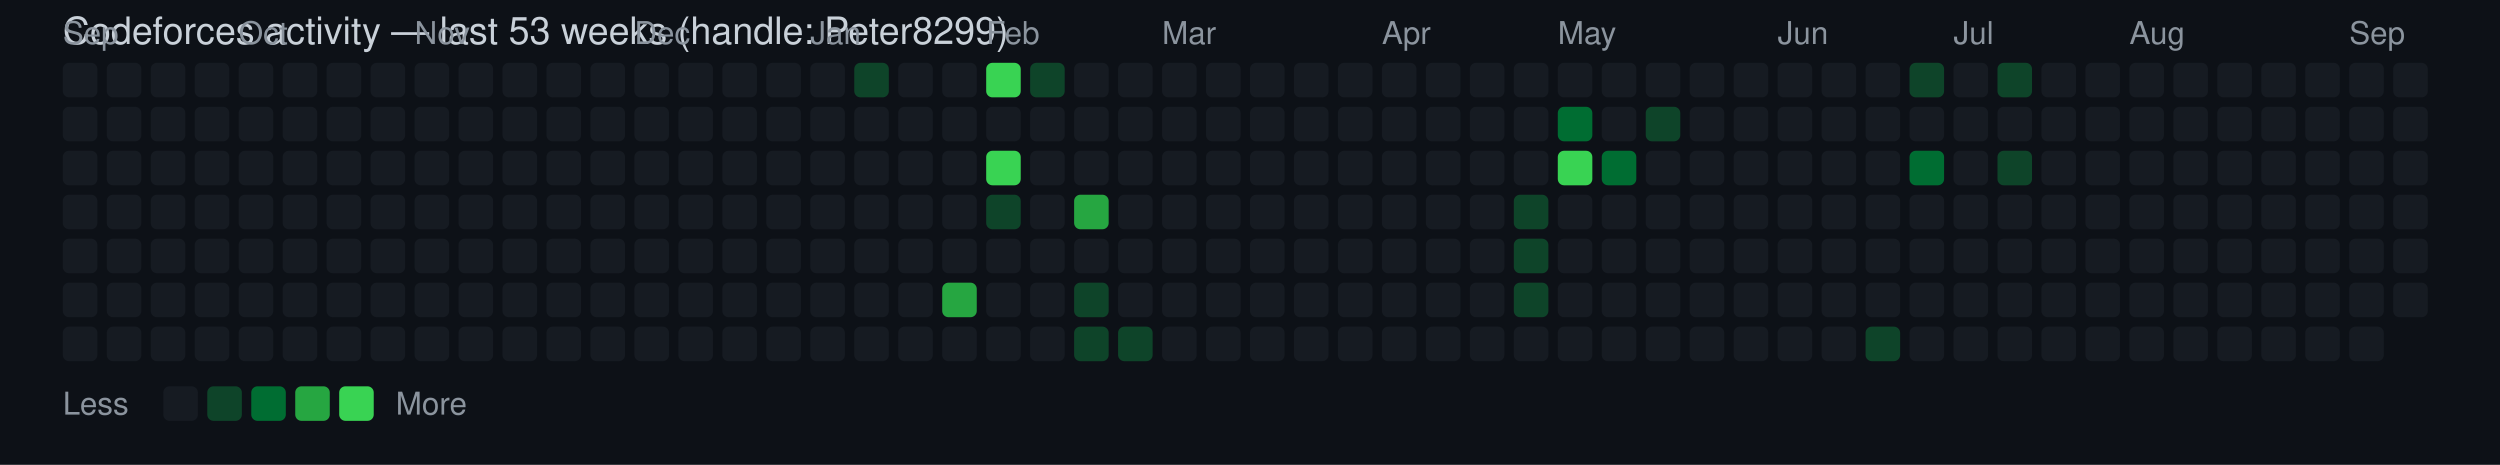
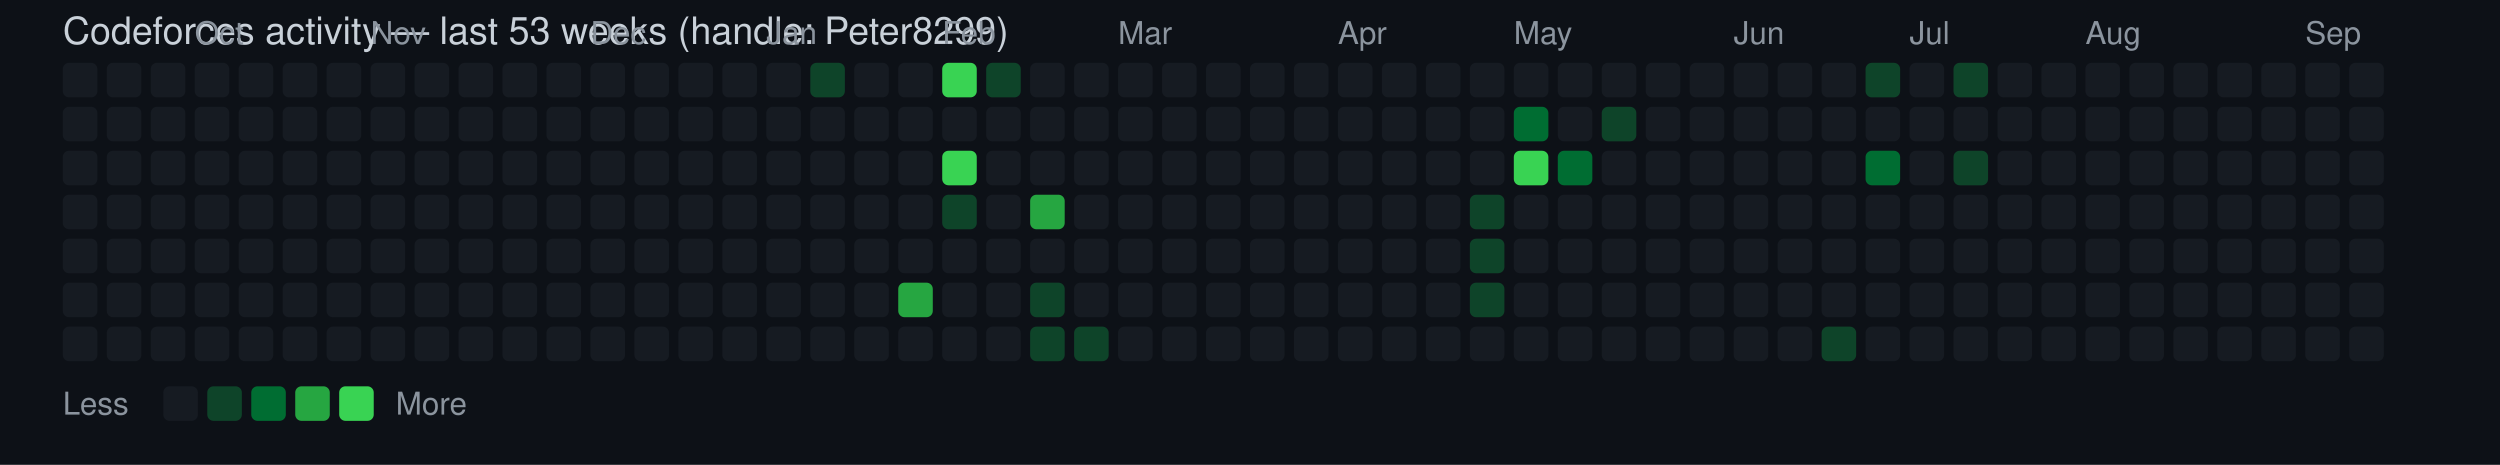
<svg xmlns="http://www.w3.org/2000/svg" width="796" height="148" viewBox="0 0 796 148" font-family="Segoe UI, Helvetica, Arial, sans-serif">
  <rect width="100%" height="100%" fill="#0d1117" />
  <text x="20" y="14" fill="#c9d1d9" font-size="12">Codeforces activity — last 53 weeks (handle: Peter8299)</text>
-   <text x="20" y="14" fill="#8b949e" font-size="10">Sep</text>
  <rect x="20" y="20" width="11" height="11" rx="2" ry="2" fill="#161b22" />
  <rect x="20" y="34" width="11" height="11" rx="2" ry="2" fill="#161b22" />
  <rect x="20" y="48" width="11" height="11" rx="2" ry="2" fill="#161b22" />
  <rect x="20" y="62" width="11" height="11" rx="2" ry="2" fill="#161b22" />
  <rect x="20" y="76" width="11" height="11" rx="2" ry="2" fill="#161b22" />
  <rect x="20" y="90" width="11" height="11" rx="2" ry="2" fill="#161b22" />
  <rect x="20" y="104" width="11" height="11" rx="2" ry="2" fill="#161b22" />
  <rect x="34" y="20" width="11" height="11" rx="2" ry="2" fill="#161b22" />
  <rect x="34" y="34" width="11" height="11" rx="2" ry="2" fill="#161b22" />
  <rect x="34" y="48" width="11" height="11" rx="2" ry="2" fill="#161b22" />
  <rect x="34" y="62" width="11" height="11" rx="2" ry="2" fill="#161b22" />
  <rect x="34" y="76" width="11" height="11" rx="2" ry="2" fill="#161b22" />
  <rect x="34" y="90" width="11" height="11" rx="2" ry="2" fill="#161b22" />
  <rect x="34" y="104" width="11" height="11" rx="2" ry="2" fill="#161b22" />
  <rect x="48" y="20" width="11" height="11" rx="2" ry="2" fill="#161b22" />
  <rect x="48" y="34" width="11" height="11" rx="2" ry="2" fill="#161b22" />
  <rect x="48" y="48" width="11" height="11" rx="2" ry="2" fill="#161b22" />
  <rect x="48" y="62" width="11" height="11" rx="2" ry="2" fill="#161b22" />
  <rect x="48" y="76" width="11" height="11" rx="2" ry="2" fill="#161b22" />
  <rect x="48" y="90" width="11" height="11" rx="2" ry="2" fill="#161b22" />
  <rect x="48" y="104" width="11" height="11" rx="2" ry="2" fill="#161b22" />
+   <text x="62" y="14" fill="#8b949e" font-size="10">Oct</text>
  <rect x="62" y="20" width="11" height="11" rx="2" ry="2" fill="#161b22" />
  <rect x="62" y="34" width="11" height="11" rx="2" ry="2" fill="#161b22" />
  <rect x="62" y="48" width="11" height="11" rx="2" ry="2" fill="#161b22" />
  <rect x="62" y="62" width="11" height="11" rx="2" ry="2" fill="#161b22" />
  <rect x="62" y="76" width="11" height="11" rx="2" ry="2" fill="#161b22" />
  <rect x="62" y="90" width="11" height="11" rx="2" ry="2" fill="#161b22" />
  <rect x="62" y="104" width="11" height="11" rx="2" ry="2" fill="#161b22" />
-   <text x="76" y="14" fill="#8b949e" font-size="10">Oct</text>
  <rect x="76" y="20" width="11" height="11" rx="2" ry="2" fill="#161b22" />
  <rect x="76" y="34" width="11" height="11" rx="2" ry="2" fill="#161b22" />
  <rect x="76" y="48" width="11" height="11" rx="2" ry="2" fill="#161b22" />
  <rect x="76" y="62" width="11" height="11" rx="2" ry="2" fill="#161b22" />
  <rect x="76" y="76" width="11" height="11" rx="2" ry="2" fill="#161b22" />
  <rect x="76" y="90" width="11" height="11" rx="2" ry="2" fill="#161b22" />
  <rect x="76" y="104" width="11" height="11" rx="2" ry="2" fill="#161b22" />
  <rect x="90" y="20" width="11" height="11" rx="2" ry="2" fill="#161b22" />
  <rect x="90" y="34" width="11" height="11" rx="2" ry="2" fill="#161b22" />
  <rect x="90" y="48" width="11" height="11" rx="2" ry="2" fill="#161b22" />
  <rect x="90" y="62" width="11" height="11" rx="2" ry="2" fill="#161b22" />
  <rect x="90" y="76" width="11" height="11" rx="2" ry="2" fill="#161b22" />
  <rect x="90" y="90" width="11" height="11" rx="2" ry="2" fill="#161b22" />
  <rect x="90" y="104" width="11" height="11" rx="2" ry="2" fill="#161b22" />
  <rect x="104" y="20" width="11" height="11" rx="2" ry="2" fill="#161b22" />
  <rect x="104" y="34" width="11" height="11" rx="2" ry="2" fill="#161b22" />
  <rect x="104" y="48" width="11" height="11" rx="2" ry="2" fill="#161b22" />
  <rect x="104" y="62" width="11" height="11" rx="2" ry="2" fill="#161b22" />
  <rect x="104" y="76" width="11" height="11" rx="2" ry="2" fill="#161b22" />
  <rect x="104" y="90" width="11" height="11" rx="2" ry="2" fill="#161b22" />
  <rect x="104" y="104" width="11" height="11" rx="2" ry="2" fill="#161b22" />
+   <text x="118" y="14" fill="#8b949e" font-size="10">Nov</text>
  <rect x="118" y="20" width="11" height="11" rx="2" ry="2" fill="#161b22" />
  <rect x="118" y="34" width="11" height="11" rx="2" ry="2" fill="#161b22" />
  <rect x="118" y="48" width="11" height="11" rx="2" ry="2" fill="#161b22" />
  <rect x="118" y="62" width="11" height="11" rx="2" ry="2" fill="#161b22" />
  <rect x="118" y="76" width="11" height="11" rx="2" ry="2" fill="#161b22" />
  <rect x="118" y="90" width="11" height="11" rx="2" ry="2" fill="#161b22" />
  <rect x="118" y="104" width="11" height="11" rx="2" ry="2" fill="#161b22" />
-   <text x="132" y="14" fill="#8b949e" font-size="10">Nov</text>
  <rect x="132" y="20" width="11" height="11" rx="2" ry="2" fill="#161b22" />
  <rect x="132" y="34" width="11" height="11" rx="2" ry="2" fill="#161b22" />
  <rect x="132" y="48" width="11" height="11" rx="2" ry="2" fill="#161b22" />
  <rect x="132" y="62" width="11" height="11" rx="2" ry="2" fill="#161b22" />
  <rect x="132" y="76" width="11" height="11" rx="2" ry="2" fill="#161b22" />
  <rect x="132" y="90" width="11" height="11" rx="2" ry="2" fill="#161b22" />
  <rect x="132" y="104" width="11" height="11" rx="2" ry="2" fill="#161b22" />
  <rect x="146" y="20" width="11" height="11" rx="2" ry="2" fill="#161b22" />
  <rect x="146" y="34" width="11" height="11" rx="2" ry="2" fill="#161b22" />
  <rect x="146" y="48" width="11" height="11" rx="2" ry="2" fill="#161b22" />
  <rect x="146" y="62" width="11" height="11" rx="2" ry="2" fill="#161b22" />
  <rect x="146" y="76" width="11" height="11" rx="2" ry="2" fill="#161b22" />
  <rect x="146" y="90" width="11" height="11" rx="2" ry="2" fill="#161b22" />
  <rect x="146" y="104" width="11" height="11" rx="2" ry="2" fill="#161b22" />
  <rect x="160" y="20" width="11" height="11" rx="2" ry="2" fill="#161b22" />
  <rect x="160" y="34" width="11" height="11" rx="2" ry="2" fill="#161b22" />
  <rect x="160" y="48" width="11" height="11" rx="2" ry="2" fill="#161b22" />
  <rect x="160" y="62" width="11" height="11" rx="2" ry="2" fill="#161b22" />
  <rect x="160" y="76" width="11" height="11" rx="2" ry="2" fill="#161b22" />
  <rect x="160" y="90" width="11" height="11" rx="2" ry="2" fill="#161b22" />
  <rect x="160" y="104" width="11" height="11" rx="2" ry="2" fill="#161b22" />
  <rect x="174" y="20" width="11" height="11" rx="2" ry="2" fill="#161b22" />
  <rect x="174" y="34" width="11" height="11" rx="2" ry="2" fill="#161b22" />
  <rect x="174" y="48" width="11" height="11" rx="2" ry="2" fill="#161b22" />
  <rect x="174" y="62" width="11" height="11" rx="2" ry="2" fill="#161b22" />
  <rect x="174" y="76" width="11" height="11" rx="2" ry="2" fill="#161b22" />
  <rect x="174" y="90" width="11" height="11" rx="2" ry="2" fill="#161b22" />
  <rect x="174" y="104" width="11" height="11" rx="2" ry="2" fill="#161b22" />
+   <text x="188" y="14" fill="#8b949e" font-size="10">Dec</text>
  <rect x="188" y="20" width="11" height="11" rx="2" ry="2" fill="#161b22" />
  <rect x="188" y="34" width="11" height="11" rx="2" ry="2" fill="#161b22" />
  <rect x="188" y="48" width="11" height="11" rx="2" ry="2" fill="#161b22" />
  <rect x="188" y="62" width="11" height="11" rx="2" ry="2" fill="#161b22" />
  <rect x="188" y="76" width="11" height="11" rx="2" ry="2" fill="#161b22" />
  <rect x="188" y="90" width="11" height="11" rx="2" ry="2" fill="#161b22" />
  <rect x="188" y="104" width="11" height="11" rx="2" ry="2" fill="#161b22" />
-   <text x="202" y="14" fill="#8b949e" font-size="10">Dec</text>
  <rect x="202" y="20" width="11" height="11" rx="2" ry="2" fill="#161b22" />
  <rect x="202" y="34" width="11" height="11" rx="2" ry="2" fill="#161b22" />
  <rect x="202" y="48" width="11" height="11" rx="2" ry="2" fill="#161b22" />
  <rect x="202" y="62" width="11" height="11" rx="2" ry="2" fill="#161b22" />
  <rect x="202" y="76" width="11" height="11" rx="2" ry="2" fill="#161b22" />
  <rect x="202" y="90" width="11" height="11" rx="2" ry="2" fill="#161b22" />
  <rect x="202" y="104" width="11" height="11" rx="2" ry="2" fill="#161b22" />
  <rect x="216" y="20" width="11" height="11" rx="2" ry="2" fill="#161b22" />
  <rect x="216" y="34" width="11" height="11" rx="2" ry="2" fill="#161b22" />
  <rect x="216" y="48" width="11" height="11" rx="2" ry="2" fill="#161b22" />
  <rect x="216" y="62" width="11" height="11" rx="2" ry="2" fill="#161b22" />
  <rect x="216" y="76" width="11" height="11" rx="2" ry="2" fill="#161b22" />
  <rect x="216" y="90" width="11" height="11" rx="2" ry="2" fill="#161b22" />
  <rect x="216" y="104" width="11" height="11" rx="2" ry="2" fill="#161b22" />
  <rect x="230" y="20" width="11" height="11" rx="2" ry="2" fill="#161b22" />
  <rect x="230" y="34" width="11" height="11" rx="2" ry="2" fill="#161b22" />
  <rect x="230" y="48" width="11" height="11" rx="2" ry="2" fill="#161b22" />
  <rect x="230" y="62" width="11" height="11" rx="2" ry="2" fill="#161b22" />
  <rect x="230" y="76" width="11" height="11" rx="2" ry="2" fill="#161b22" />
  <rect x="230" y="90" width="11" height="11" rx="2" ry="2" fill="#161b22" />
  <rect x="230" y="104" width="11" height="11" rx="2" ry="2" fill="#161b22" />
+   <text x="244" y="14" fill="#8b949e" font-size="10">Jan</text>
  <rect x="244" y="20" width="11" height="11" rx="2" ry="2" fill="#161b22" />
  <rect x="244" y="34" width="11" height="11" rx="2" ry="2" fill="#161b22" />
  <rect x="244" y="48" width="11" height="11" rx="2" ry="2" fill="#161b22" />
  <rect x="244" y="62" width="11" height="11" rx="2" ry="2" fill="#161b22" />
  <rect x="244" y="76" width="11" height="11" rx="2" ry="2" fill="#161b22" />
  <rect x="244" y="90" width="11" height="11" rx="2" ry="2" fill="#161b22" />
  <rect x="244" y="104" width="11" height="11" rx="2" ry="2" fill="#161b22" />
-   <text x="258" y="14" fill="#8b949e" font-size="10">Jan</text>
-   <rect x="258" y="20" width="11" height="11" rx="2" ry="2" fill="#161b22" />
+   <rect x="258" y="20" width="11" height="11" rx="2" ry="2" fill="#0e4429" />
  <rect x="258" y="34" width="11" height="11" rx="2" ry="2" fill="#161b22" />
  <rect x="258" y="48" width="11" height="11" rx="2" ry="2" fill="#161b22" />
  <rect x="258" y="62" width="11" height="11" rx="2" ry="2" fill="#161b22" />
  <rect x="258" y="76" width="11" height="11" rx="2" ry="2" fill="#161b22" />
  <rect x="258" y="90" width="11" height="11" rx="2" ry="2" fill="#161b22" />
  <rect x="258" y="104" width="11" height="11" rx="2" ry="2" fill="#161b22" />
-   <rect x="272" y="20" width="11" height="11" rx="2" ry="2" fill="#0e4429" />
+   <rect x="272" y="20" width="11" height="11" rx="2" ry="2" fill="#161b22" />
  <rect x="272" y="34" width="11" height="11" rx="2" ry="2" fill="#161b22" />
  <rect x="272" y="48" width="11" height="11" rx="2" ry="2" fill="#161b22" />
  <rect x="272" y="62" width="11" height="11" rx="2" ry="2" fill="#161b22" />
  <rect x="272" y="76" width="11" height="11" rx="2" ry="2" fill="#161b22" />
  <rect x="272" y="90" width="11" height="11" rx="2" ry="2" fill="#161b22" />
  <rect x="272" y="104" width="11" height="11" rx="2" ry="2" fill="#161b22" />
  <rect x="286" y="20" width="11" height="11" rx="2" ry="2" fill="#161b22" />
  <rect x="286" y="34" width="11" height="11" rx="2" ry="2" fill="#161b22" />
  <rect x="286" y="48" width="11" height="11" rx="2" ry="2" fill="#161b22" />
  <rect x="286" y="62" width="11" height="11" rx="2" ry="2" fill="#161b22" />
  <rect x="286" y="76" width="11" height="11" rx="2" ry="2" fill="#161b22" />
-   <rect x="286" y="90" width="11" height="11" rx="2" ry="2" fill="#161b22" />
+   <rect x="286" y="90" width="11" height="11" rx="2" ry="2" fill="#26a641" />
  <rect x="286" y="104" width="11" height="11" rx="2" ry="2" fill="#161b22" />
-   <rect x="300" y="20" width="11" height="11" rx="2" ry="2" fill="#161b22" />
+   <text x="300" y="14" fill="#8b949e" font-size="10">Feb</text>
+   <rect x="300" y="20" width="11" height="11" rx="2" ry="2" fill="#39d353" />
  <rect x="300" y="34" width="11" height="11" rx="2" ry="2" fill="#161b22" />
-   <rect x="300" y="48" width="11" height="11" rx="2" ry="2" fill="#161b22" />
-   <rect x="300" y="62" width="11" height="11" rx="2" ry="2" fill="#161b22" />
+   <rect x="300" y="48" width="11" height="11" rx="2" ry="2" fill="#39d353" />
+   <rect x="300" y="62" width="11" height="11" rx="2" ry="2" fill="#0e4429" />
  <rect x="300" y="76" width="11" height="11" rx="2" ry="2" fill="#161b22" />
-   <rect x="300" y="90" width="11" height="11" rx="2" ry="2" fill="#26a641" />
+   <rect x="300" y="90" width="11" height="11" rx="2" ry="2" fill="#161b22" />
  <rect x="300" y="104" width="11" height="11" rx="2" ry="2" fill="#161b22" />
-   <text x="314" y="14" fill="#8b949e" font-size="10">Feb</text>
-   <rect x="314" y="20" width="11" height="11" rx="2" ry="2" fill="#39d353" />
+   <rect x="314" y="20" width="11" height="11" rx="2" ry="2" fill="#0e4429" />
  <rect x="314" y="34" width="11" height="11" rx="2" ry="2" fill="#161b22" />
-   <rect x="314" y="48" width="11" height="11" rx="2" ry="2" fill="#39d353" />
-   <rect x="314" y="62" width="11" height="11" rx="2" ry="2" fill="#0e4429" />
+   <rect x="314" y="48" width="11" height="11" rx="2" ry="2" fill="#161b22" />
+   <rect x="314" y="62" width="11" height="11" rx="2" ry="2" fill="#161b22" />
  <rect x="314" y="76" width="11" height="11" rx="2" ry="2" fill="#161b22" />
  <rect x="314" y="90" width="11" height="11" rx="2" ry="2" fill="#161b22" />
  <rect x="314" y="104" width="11" height="11" rx="2" ry="2" fill="#161b22" />
-   <rect x="328" y="20" width="11" height="11" rx="2" ry="2" fill="#0e4429" />
+   <rect x="328" y="20" width="11" height="11" rx="2" ry="2" fill="#161b22" />
  <rect x="328" y="34" width="11" height="11" rx="2" ry="2" fill="#161b22" />
  <rect x="328" y="48" width="11" height="11" rx="2" ry="2" fill="#161b22" />
-   <rect x="328" y="62" width="11" height="11" rx="2" ry="2" fill="#161b22" />
+   <rect x="328" y="62" width="11" height="11" rx="2" ry="2" fill="#26a641" />
  <rect x="328" y="76" width="11" height="11" rx="2" ry="2" fill="#161b22" />
-   <rect x="328" y="90" width="11" height="11" rx="2" ry="2" fill="#161b22" />
-   <rect x="328" y="104" width="11" height="11" rx="2" ry="2" fill="#161b22" />
+   <rect x="328" y="90" width="11" height="11" rx="2" ry="2" fill="#0e4429" />
+   <rect x="328" y="104" width="11" height="11" rx="2" ry="2" fill="#0e4429" />
  <rect x="342" y="20" width="11" height="11" rx="2" ry="2" fill="#161b22" />
  <rect x="342" y="34" width="11" height="11" rx="2" ry="2" fill="#161b22" />
  <rect x="342" y="48" width="11" height="11" rx="2" ry="2" fill="#161b22" />
-   <rect x="342" y="62" width="11" height="11" rx="2" ry="2" fill="#26a641" />
+   <rect x="342" y="62" width="11" height="11" rx="2" ry="2" fill="#161b22" />
  <rect x="342" y="76" width="11" height="11" rx="2" ry="2" fill="#161b22" />
-   <rect x="342" y="90" width="11" height="11" rx="2" ry="2" fill="#0e4429" />
+   <rect x="342" y="90" width="11" height="11" rx="2" ry="2" fill="#161b22" />
  <rect x="342" y="104" width="11" height="11" rx="2" ry="2" fill="#0e4429" />
+   <text x="356" y="14" fill="#8b949e" font-size="10">Mar</text>
  <rect x="356" y="20" width="11" height="11" rx="2" ry="2" fill="#161b22" />
  <rect x="356" y="34" width="11" height="11" rx="2" ry="2" fill="#161b22" />
  <rect x="356" y="48" width="11" height="11" rx="2" ry="2" fill="#161b22" />
  <rect x="356" y="62" width="11" height="11" rx="2" ry="2" fill="#161b22" />
  <rect x="356" y="76" width="11" height="11" rx="2" ry="2" fill="#161b22" />
  <rect x="356" y="90" width="11" height="11" rx="2" ry="2" fill="#161b22" />
-   <rect x="356" y="104" width="11" height="11" rx="2" ry="2" fill="#0e4429" />
-   <text x="370" y="14" fill="#8b949e" font-size="10">Mar</text>
+   <rect x="356" y="104" width="11" height="11" rx="2" ry="2" fill="#161b22" />
  <rect x="370" y="20" width="11" height="11" rx="2" ry="2" fill="#161b22" />
  <rect x="370" y="34" width="11" height="11" rx="2" ry="2" fill="#161b22" />
  <rect x="370" y="48" width="11" height="11" rx="2" ry="2" fill="#161b22" />
  <rect x="370" y="62" width="11" height="11" rx="2" ry="2" fill="#161b22" />
  <rect x="370" y="76" width="11" height="11" rx="2" ry="2" fill="#161b22" />
  <rect x="370" y="90" width="11" height="11" rx="2" ry="2" fill="#161b22" />
  <rect x="370" y="104" width="11" height="11" rx="2" ry="2" fill="#161b22" />
  <rect x="384" y="20" width="11" height="11" rx="2" ry="2" fill="#161b22" />
  <rect x="384" y="34" width="11" height="11" rx="2" ry="2" fill="#161b22" />
  <rect x="384" y="48" width="11" height="11" rx="2" ry="2" fill="#161b22" />
  <rect x="384" y="62" width="11" height="11" rx="2" ry="2" fill="#161b22" />
  <rect x="384" y="76" width="11" height="11" rx="2" ry="2" fill="#161b22" />
  <rect x="384" y="90" width="11" height="11" rx="2" ry="2" fill="#161b22" />
  <rect x="384" y="104" width="11" height="11" rx="2" ry="2" fill="#161b22" />
  <rect x="398" y="20" width="11" height="11" rx="2" ry="2" fill="#161b22" />
  <rect x="398" y="34" width="11" height="11" rx="2" ry="2" fill="#161b22" />
  <rect x="398" y="48" width="11" height="11" rx="2" ry="2" fill="#161b22" />
  <rect x="398" y="62" width="11" height="11" rx="2" ry="2" fill="#161b22" />
  <rect x="398" y="76" width="11" height="11" rx="2" ry="2" fill="#161b22" />
  <rect x="398" y="90" width="11" height="11" rx="2" ry="2" fill="#161b22" />
  <rect x="398" y="104" width="11" height="11" rx="2" ry="2" fill="#161b22" />
  <rect x="412" y="20" width="11" height="11" rx="2" ry="2" fill="#161b22" />
  <rect x="412" y="34" width="11" height="11" rx="2" ry="2" fill="#161b22" />
  <rect x="412" y="48" width="11" height="11" rx="2" ry="2" fill="#161b22" />
  <rect x="412" y="62" width="11" height="11" rx="2" ry="2" fill="#161b22" />
  <rect x="412" y="76" width="11" height="11" rx="2" ry="2" fill="#161b22" />
  <rect x="412" y="90" width="11" height="11" rx="2" ry="2" fill="#161b22" />
  <rect x="412" y="104" width="11" height="11" rx="2" ry="2" fill="#161b22" />
+   <text x="426" y="14" fill="#8b949e" font-size="10">Apr</text>
  <rect x="426" y="20" width="11" height="11" rx="2" ry="2" fill="#161b22" />
  <rect x="426" y="34" width="11" height="11" rx="2" ry="2" fill="#161b22" />
  <rect x="426" y="48" width="11" height="11" rx="2" ry="2" fill="#161b22" />
  <rect x="426" y="62" width="11" height="11" rx="2" ry="2" fill="#161b22" />
  <rect x="426" y="76" width="11" height="11" rx="2" ry="2" fill="#161b22" />
  <rect x="426" y="90" width="11" height="11" rx="2" ry="2" fill="#161b22" />
  <rect x="426" y="104" width="11" height="11" rx="2" ry="2" fill="#161b22" />
-   <text x="440" y="14" fill="#8b949e" font-size="10">Apr</text>
  <rect x="440" y="20" width="11" height="11" rx="2" ry="2" fill="#161b22" />
  <rect x="440" y="34" width="11" height="11" rx="2" ry="2" fill="#161b22" />
  <rect x="440" y="48" width="11" height="11" rx="2" ry="2" fill="#161b22" />
  <rect x="440" y="62" width="11" height="11" rx="2" ry="2" fill="#161b22" />
  <rect x="440" y="76" width="11" height="11" rx="2" ry="2" fill="#161b22" />
  <rect x="440" y="90" width="11" height="11" rx="2" ry="2" fill="#161b22" />
  <rect x="440" y="104" width="11" height="11" rx="2" ry="2" fill="#161b22" />
  <rect x="454" y="20" width="11" height="11" rx="2" ry="2" fill="#161b22" />
  <rect x="454" y="34" width="11" height="11" rx="2" ry="2" fill="#161b22" />
  <rect x="454" y="48" width="11" height="11" rx="2" ry="2" fill="#161b22" />
  <rect x="454" y="62" width="11" height="11" rx="2" ry="2" fill="#161b22" />
  <rect x="454" y="76" width="11" height="11" rx="2" ry="2" fill="#161b22" />
  <rect x="454" y="90" width="11" height="11" rx="2" ry="2" fill="#161b22" />
  <rect x="454" y="104" width="11" height="11" rx="2" ry="2" fill="#161b22" />
  <rect x="468" y="20" width="11" height="11" rx="2" ry="2" fill="#161b22" />
  <rect x="468" y="34" width="11" height="11" rx="2" ry="2" fill="#161b22" />
  <rect x="468" y="48" width="11" height="11" rx="2" ry="2" fill="#161b22" />
-   <rect x="468" y="62" width="11" height="11" rx="2" ry="2" fill="#161b22" />
-   <rect x="468" y="76" width="11" height="11" rx="2" ry="2" fill="#161b22" />
-   <rect x="468" y="90" width="11" height="11" rx="2" ry="2" fill="#161b22" />
+   <rect x="468" y="62" width="11" height="11" rx="2" ry="2" fill="#0e4429" />
+   <rect x="468" y="76" width="11" height="11" rx="2" ry="2" fill="#0e4429" />
+   <rect x="468" y="90" width="11" height="11" rx="2" ry="2" fill="#0e4429" />
  <rect x="468" y="104" width="11" height="11" rx="2" ry="2" fill="#161b22" />
+   <text x="482" y="14" fill="#8b949e" font-size="10">May</text>
  <rect x="482" y="20" width="11" height="11" rx="2" ry="2" fill="#161b22" />
-   <rect x="482" y="34" width="11" height="11" rx="2" ry="2" fill="#161b22" />
-   <rect x="482" y="48" width="11" height="11" rx="2" ry="2" fill="#161b22" />
-   <rect x="482" y="62" width="11" height="11" rx="2" ry="2" fill="#0e4429" />
-   <rect x="482" y="76" width="11" height="11" rx="2" ry="2" fill="#0e4429" />
-   <rect x="482" y="90" width="11" height="11" rx="2" ry="2" fill="#0e4429" />
+   <rect x="482" y="34" width="11" height="11" rx="2" ry="2" fill="#006d32" />
+   <rect x="482" y="48" width="11" height="11" rx="2" ry="2" fill="#39d353" />
+   <rect x="482" y="62" width="11" height="11" rx="2" ry="2" fill="#161b22" />
+   <rect x="482" y="76" width="11" height="11" rx="2" ry="2" fill="#161b22" />
+   <rect x="482" y="90" width="11" height="11" rx="2" ry="2" fill="#161b22" />
  <rect x="482" y="104" width="11" height="11" rx="2" ry="2" fill="#161b22" />
-   <text x="496" y="14" fill="#8b949e" font-size="10">May</text>
  <rect x="496" y="20" width="11" height="11" rx="2" ry="2" fill="#161b22" />
-   <rect x="496" y="34" width="11" height="11" rx="2" ry="2" fill="#006d32" />
-   <rect x="496" y="48" width="11" height="11" rx="2" ry="2" fill="#39d353" />
+   <rect x="496" y="34" width="11" height="11" rx="2" ry="2" fill="#161b22" />
+   <rect x="496" y="48" width="11" height="11" rx="2" ry="2" fill="#006d32" />
  <rect x="496" y="62" width="11" height="11" rx="2" ry="2" fill="#161b22" />
  <rect x="496" y="76" width="11" height="11" rx="2" ry="2" fill="#161b22" />
  <rect x="496" y="90" width="11" height="11" rx="2" ry="2" fill="#161b22" />
  <rect x="496" y="104" width="11" height="11" rx="2" ry="2" fill="#161b22" />
  <rect x="510" y="20" width="11" height="11" rx="2" ry="2" fill="#161b22" />
-   <rect x="510" y="34" width="11" height="11" rx="2" ry="2" fill="#161b22" />
-   <rect x="510" y="48" width="11" height="11" rx="2" ry="2" fill="#006d32" />
+   <rect x="510" y="34" width="11" height="11" rx="2" ry="2" fill="#0e4429" />
+   <rect x="510" y="48" width="11" height="11" rx="2" ry="2" fill="#161b22" />
  <rect x="510" y="62" width="11" height="11" rx="2" ry="2" fill="#161b22" />
  <rect x="510" y="76" width="11" height="11" rx="2" ry="2" fill="#161b22" />
  <rect x="510" y="90" width="11" height="11" rx="2" ry="2" fill="#161b22" />
  <rect x="510" y="104" width="11" height="11" rx="2" ry="2" fill="#161b22" />
  <rect x="524" y="20" width="11" height="11" rx="2" ry="2" fill="#161b22" />
-   <rect x="524" y="34" width="11" height="11" rx="2" ry="2" fill="#0e4429" />
+   <rect x="524" y="34" width="11" height="11" rx="2" ry="2" fill="#161b22" />
  <rect x="524" y="48" width="11" height="11" rx="2" ry="2" fill="#161b22" />
  <rect x="524" y="62" width="11" height="11" rx="2" ry="2" fill="#161b22" />
  <rect x="524" y="76" width="11" height="11" rx="2" ry="2" fill="#161b22" />
  <rect x="524" y="90" width="11" height="11" rx="2" ry="2" fill="#161b22" />
  <rect x="524" y="104" width="11" height="11" rx="2" ry="2" fill="#161b22" />
  <rect x="538" y="20" width="11" height="11" rx="2" ry="2" fill="#161b22" />
  <rect x="538" y="34" width="11" height="11" rx="2" ry="2" fill="#161b22" />
  <rect x="538" y="48" width="11" height="11" rx="2" ry="2" fill="#161b22" />
  <rect x="538" y="62" width="11" height="11" rx="2" ry="2" fill="#161b22" />
  <rect x="538" y="76" width="11" height="11" rx="2" ry="2" fill="#161b22" />
  <rect x="538" y="90" width="11" height="11" rx="2" ry="2" fill="#161b22" />
  <rect x="538" y="104" width="11" height="11" rx="2" ry="2" fill="#161b22" />
+   <text x="552" y="14" fill="#8b949e" font-size="10">Jun</text>
  <rect x="552" y="20" width="11" height="11" rx="2" ry="2" fill="#161b22" />
  <rect x="552" y="34" width="11" height="11" rx="2" ry="2" fill="#161b22" />
  <rect x="552" y="48" width="11" height="11" rx="2" ry="2" fill="#161b22" />
  <rect x="552" y="62" width="11" height="11" rx="2" ry="2" fill="#161b22" />
  <rect x="552" y="76" width="11" height="11" rx="2" ry="2" fill="#161b22" />
  <rect x="552" y="90" width="11" height="11" rx="2" ry="2" fill="#161b22" />
  <rect x="552" y="104" width="11" height="11" rx="2" ry="2" fill="#161b22" />
-   <text x="566" y="14" fill="#8b949e" font-size="10">Jun</text>
  <rect x="566" y="20" width="11" height="11" rx="2" ry="2" fill="#161b22" />
  <rect x="566" y="34" width="11" height="11" rx="2" ry="2" fill="#161b22" />
  <rect x="566" y="48" width="11" height="11" rx="2" ry="2" fill="#161b22" />
  <rect x="566" y="62" width="11" height="11" rx="2" ry="2" fill="#161b22" />
  <rect x="566" y="76" width="11" height="11" rx="2" ry="2" fill="#161b22" />
  <rect x="566" y="90" width="11" height="11" rx="2" ry="2" fill="#161b22" />
  <rect x="566" y="104" width="11" height="11" rx="2" ry="2" fill="#161b22" />
  <rect x="580" y="20" width="11" height="11" rx="2" ry="2" fill="#161b22" />
  <rect x="580" y="34" width="11" height="11" rx="2" ry="2" fill="#161b22" />
  <rect x="580" y="48" width="11" height="11" rx="2" ry="2" fill="#161b22" />
  <rect x="580" y="62" width="11" height="11" rx="2" ry="2" fill="#161b22" />
  <rect x="580" y="76" width="11" height="11" rx="2" ry="2" fill="#161b22" />
  <rect x="580" y="90" width="11" height="11" rx="2" ry="2" fill="#161b22" />
-   <rect x="580" y="104" width="11" height="11" rx="2" ry="2" fill="#161b22" />
-   <rect x="594" y="20" width="11" height="11" rx="2" ry="2" fill="#161b22" />
+   <rect x="580" y="104" width="11" height="11" rx="2" ry="2" fill="#0e4429" />
+   <rect x="594" y="20" width="11" height="11" rx="2" ry="2" fill="#0e4429" />
  <rect x="594" y="34" width="11" height="11" rx="2" ry="2" fill="#161b22" />
-   <rect x="594" y="48" width="11" height="11" rx="2" ry="2" fill="#161b22" />
+   <rect x="594" y="48" width="11" height="11" rx="2" ry="2" fill="#006d32" />
  <rect x="594" y="62" width="11" height="11" rx="2" ry="2" fill="#161b22" />
  <rect x="594" y="76" width="11" height="11" rx="2" ry="2" fill="#161b22" />
  <rect x="594" y="90" width="11" height="11" rx="2" ry="2" fill="#161b22" />
-   <rect x="594" y="104" width="11" height="11" rx="2" ry="2" fill="#0e4429" />
-   <rect x="608" y="20" width="11" height="11" rx="2" ry="2" fill="#0e4429" />
+   <rect x="594" y="104" width="11" height="11" rx="2" ry="2" fill="#161b22" />
+   <text x="608" y="14" fill="#8b949e" font-size="10">Jul</text>
+   <rect x="608" y="20" width="11" height="11" rx="2" ry="2" fill="#161b22" />
  <rect x="608" y="34" width="11" height="11" rx="2" ry="2" fill="#161b22" />
-   <rect x="608" y="48" width="11" height="11" rx="2" ry="2" fill="#006d32" />
+   <rect x="608" y="48" width="11" height="11" rx="2" ry="2" fill="#161b22" />
  <rect x="608" y="62" width="11" height="11" rx="2" ry="2" fill="#161b22" />
  <rect x="608" y="76" width="11" height="11" rx="2" ry="2" fill="#161b22" />
  <rect x="608" y="90" width="11" height="11" rx="2" ry="2" fill="#161b22" />
  <rect x="608" y="104" width="11" height="11" rx="2" ry="2" fill="#161b22" />
-   <text x="622" y="14" fill="#8b949e" font-size="10">Jul</text>
-   <rect x="622" y="20" width="11" height="11" rx="2" ry="2" fill="#161b22" />
+   <rect x="622" y="20" width="11" height="11" rx="2" ry="2" fill="#0e4429" />
  <rect x="622" y="34" width="11" height="11" rx="2" ry="2" fill="#161b22" />
-   <rect x="622" y="48" width="11" height="11" rx="2" ry="2" fill="#161b22" />
+   <rect x="622" y="48" width="11" height="11" rx="2" ry="2" fill="#0e4429" />
  <rect x="622" y="62" width="11" height="11" rx="2" ry="2" fill="#161b22" />
  <rect x="622" y="76" width="11" height="11" rx="2" ry="2" fill="#161b22" />
  <rect x="622" y="90" width="11" height="11" rx="2" ry="2" fill="#161b22" />
  <rect x="622" y="104" width="11" height="11" rx="2" ry="2" fill="#161b22" />
-   <rect x="636" y="20" width="11" height="11" rx="2" ry="2" fill="#0e4429" />
+   <rect x="636" y="20" width="11" height="11" rx="2" ry="2" fill="#161b22" />
  <rect x="636" y="34" width="11" height="11" rx="2" ry="2" fill="#161b22" />
-   <rect x="636" y="48" width="11" height="11" rx="2" ry="2" fill="#0e4429" />
+   <rect x="636" y="48" width="11" height="11" rx="2" ry="2" fill="#161b22" />
  <rect x="636" y="62" width="11" height="11" rx="2" ry="2" fill="#161b22" />
  <rect x="636" y="76" width="11" height="11" rx="2" ry="2" fill="#161b22" />
  <rect x="636" y="90" width="11" height="11" rx="2" ry="2" fill="#161b22" />
  <rect x="636" y="104" width="11" height="11" rx="2" ry="2" fill="#161b22" />
  <rect x="650" y="20" width="11" height="11" rx="2" ry="2" fill="#161b22" />
  <rect x="650" y="34" width="11" height="11" rx="2" ry="2" fill="#161b22" />
  <rect x="650" y="48" width="11" height="11" rx="2" ry="2" fill="#161b22" />
  <rect x="650" y="62" width="11" height="11" rx="2" ry="2" fill="#161b22" />
  <rect x="650" y="76" width="11" height="11" rx="2" ry="2" fill="#161b22" />
  <rect x="650" y="90" width="11" height="11" rx="2" ry="2" fill="#161b22" />
  <rect x="650" y="104" width="11" height="11" rx="2" ry="2" fill="#161b22" />
+   <text x="664" y="14" fill="#8b949e" font-size="10">Aug</text>
  <rect x="664" y="20" width="11" height="11" rx="2" ry="2" fill="#161b22" />
  <rect x="664" y="34" width="11" height="11" rx="2" ry="2" fill="#161b22" />
  <rect x="664" y="48" width="11" height="11" rx="2" ry="2" fill="#161b22" />
  <rect x="664" y="62" width="11" height="11" rx="2" ry="2" fill="#161b22" />
  <rect x="664" y="76" width="11" height="11" rx="2" ry="2" fill="#161b22" />
  <rect x="664" y="90" width="11" height="11" rx="2" ry="2" fill="#161b22" />
  <rect x="664" y="104" width="11" height="11" rx="2" ry="2" fill="#161b22" />
-   <text x="678" y="14" fill="#8b949e" font-size="10">Aug</text>
  <rect x="678" y="20" width="11" height="11" rx="2" ry="2" fill="#161b22" />
  <rect x="678" y="34" width="11" height="11" rx="2" ry="2" fill="#161b22" />
  <rect x="678" y="48" width="11" height="11" rx="2" ry="2" fill="#161b22" />
  <rect x="678" y="62" width="11" height="11" rx="2" ry="2" fill="#161b22" />
  <rect x="678" y="76" width="11" height="11" rx="2" ry="2" fill="#161b22" />
  <rect x="678" y="90" width="11" height="11" rx="2" ry="2" fill="#161b22" />
  <rect x="678" y="104" width="11" height="11" rx="2" ry="2" fill="#161b22" />
  <rect x="692" y="20" width="11" height="11" rx="2" ry="2" fill="#161b22" />
  <rect x="692" y="34" width="11" height="11" rx="2" ry="2" fill="#161b22" />
  <rect x="692" y="48" width="11" height="11" rx="2" ry="2" fill="#161b22" />
  <rect x="692" y="62" width="11" height="11" rx="2" ry="2" fill="#161b22" />
  <rect x="692" y="76" width="11" height="11" rx="2" ry="2" fill="#161b22" />
  <rect x="692" y="90" width="11" height="11" rx="2" ry="2" fill="#161b22" />
  <rect x="692" y="104" width="11" height="11" rx="2" ry="2" fill="#161b22" />
  <rect x="706" y="20" width="11" height="11" rx="2" ry="2" fill="#161b22" />
  <rect x="706" y="34" width="11" height="11" rx="2" ry="2" fill="#161b22" />
  <rect x="706" y="48" width="11" height="11" rx="2" ry="2" fill="#161b22" />
  <rect x="706" y="62" width="11" height="11" rx="2" ry="2" fill="#161b22" />
  <rect x="706" y="76" width="11" height="11" rx="2" ry="2" fill="#161b22" />
  <rect x="706" y="90" width="11" height="11" rx="2" ry="2" fill="#161b22" />
  <rect x="706" y="104" width="11" height="11" rx="2" ry="2" fill="#161b22" />
  <rect x="720" y="20" width="11" height="11" rx="2" ry="2" fill="#161b22" />
  <rect x="720" y="34" width="11" height="11" rx="2" ry="2" fill="#161b22" />
  <rect x="720" y="48" width="11" height="11" rx="2" ry="2" fill="#161b22" />
  <rect x="720" y="62" width="11" height="11" rx="2" ry="2" fill="#161b22" />
  <rect x="720" y="76" width="11" height="11" rx="2" ry="2" fill="#161b22" />
  <rect x="720" y="90" width="11" height="11" rx="2" ry="2" fill="#161b22" />
  <rect x="720" y="104" width="11" height="11" rx="2" ry="2" fill="#161b22" />
+   <text x="734" y="14" fill="#8b949e" font-size="10">Sep</text>
  <rect x="734" y="20" width="11" height="11" rx="2" ry="2" fill="#161b22" />
  <rect x="734" y="34" width="11" height="11" rx="2" ry="2" fill="#161b22" />
  <rect x="734" y="48" width="11" height="11" rx="2" ry="2" fill="#161b22" />
  <rect x="734" y="62" width="11" height="11" rx="2" ry="2" fill="#161b22" />
  <rect x="734" y="76" width="11" height="11" rx="2" ry="2" fill="#161b22" />
  <rect x="734" y="90" width="11" height="11" rx="2" ry="2" fill="#161b22" />
  <rect x="734" y="104" width="11" height="11" rx="2" ry="2" fill="#161b22" />
-   <text x="748" y="14" fill="#8b949e" font-size="10">Sep</text>
  <rect x="748" y="20" width="11" height="11" rx="2" ry="2" fill="#161b22" />
  <rect x="748" y="34" width="11" height="11" rx="2" ry="2" fill="#161b22" />
  <rect x="748" y="48" width="11" height="11" rx="2" ry="2" fill="#161b22" />
  <rect x="748" y="62" width="11" height="11" rx="2" ry="2" fill="#161b22" />
  <rect x="748" y="76" width="11" height="11" rx="2" ry="2" fill="#161b22" />
  <rect x="748" y="90" width="11" height="11" rx="2" ry="2" fill="#161b22" />
  <rect x="748" y="104" width="11" height="11" rx="2" ry="2" fill="#161b22" />
-   <rect x="762" y="20" width="11" height="11" rx="2" ry="2" fill="#161b22" />
-   <rect x="762" y="34" width="11" height="11" rx="2" ry="2" fill="#161b22" />
-   <rect x="762" y="48" width="11" height="11" rx="2" ry="2" fill="#161b22" />
-   <rect x="762" y="62" width="11" height="11" rx="2" ry="2" fill="#161b22" />
-   <rect x="762" y="76" width="11" height="11" rx="2" ry="2" fill="#161b22" />
-   <rect x="762" y="90" width="11" height="11" rx="2" ry="2" fill="#161b22" />
  <text x="20" y="132" fill="#8b949e" font-size="10">Less</text>
  <rect x="52" y="123" width="11" height="11" rx="2" ry="2" fill="#161b22" />
  <rect x="66" y="123" width="11" height="11" rx="2" ry="2" fill="#0e4429" />
  <rect x="80" y="123" width="11" height="11" rx="2" ry="2" fill="#006d32" />
  <rect x="94" y="123" width="11" height="11" rx="2" ry="2" fill="#26a641" />
  <rect x="108" y="123" width="11" height="11" rx="2" ry="2" fill="#39d353" />
  <text x="126" y="132" fill="#8b949e" font-size="10">More</text>
</svg>
